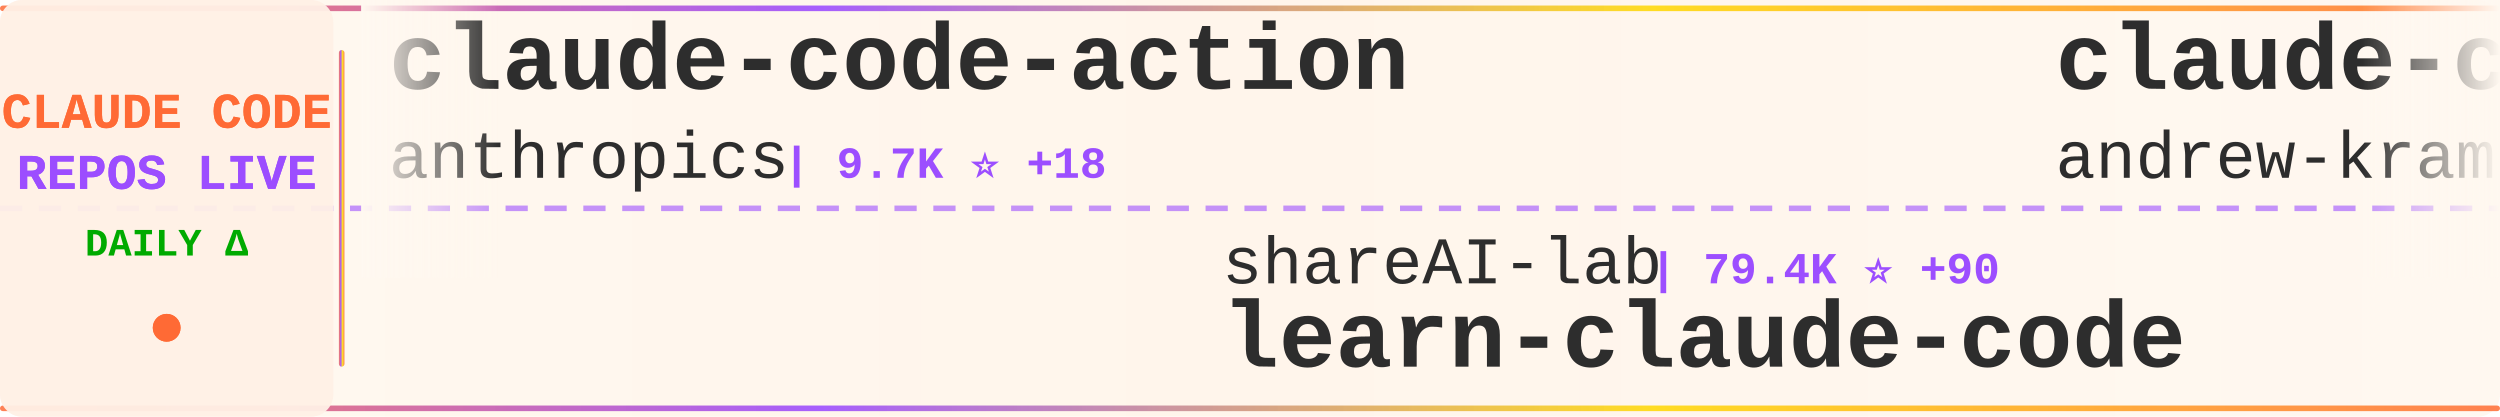
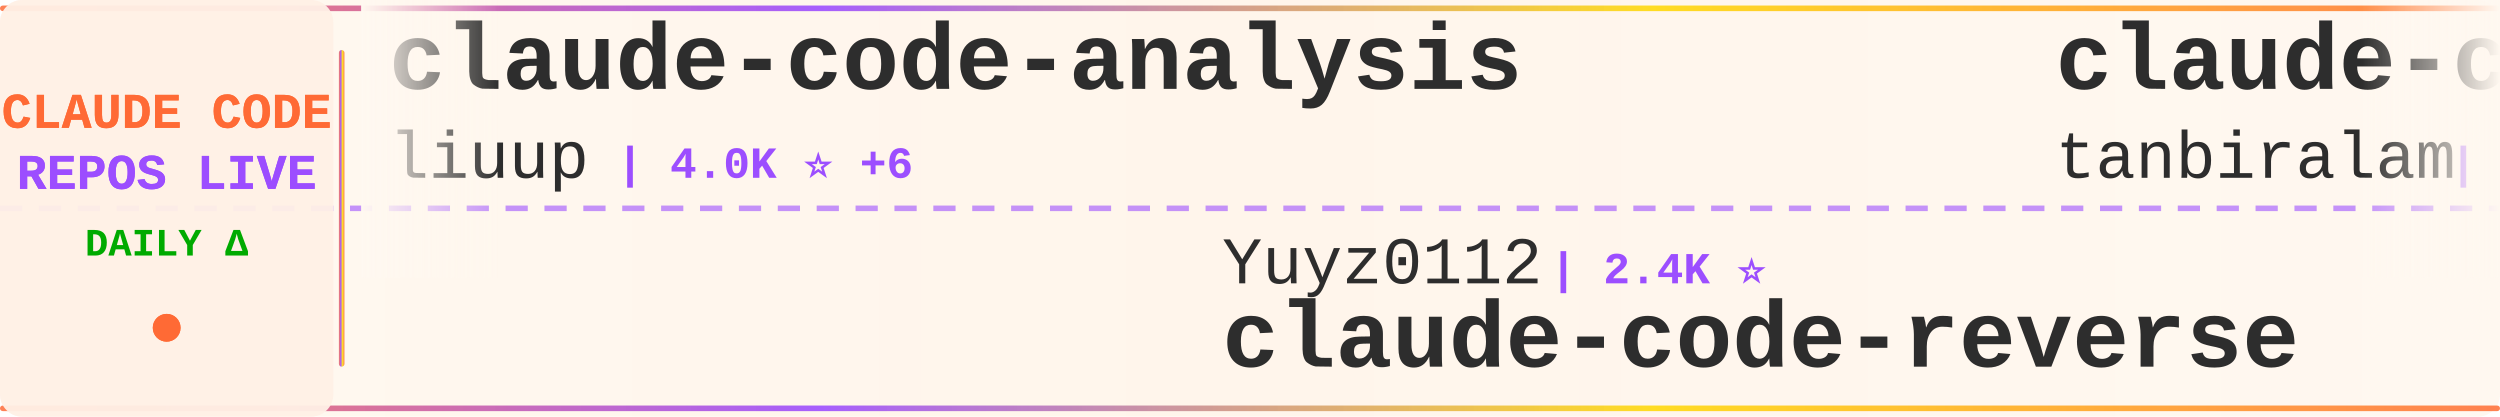
<svg xmlns="http://www.w3.org/2000/svg" width="900" height="150">
  <defs>
    <linearGradient id="tickerBg" x1="0%" y1="0%" x2="100%" y2="0%">
      <stop offset="0%" style="stop-color:#fff8f0;stop-opacity:0.98" />
      <stop offset="50%" style="stop-color:#fff5eb;stop-opacity:1" />
      <stop offset="100%" style="stop-color:#fff8f0;stop-opacity:0.98" />
    </linearGradient>
    <linearGradient id="borderGrad" x1="0%" y1="0%" x2="100%" y2="0%">
      <stop offset="0%" style="stop-color:#FF6B35;stop-opacity:0.85">
        <animate attributeName="stop-opacity" values="0.85;1;0.85" dur="2s" repeatCount="indefinite" />
      </stop>
      <stop offset="33%" style="stop-color:#9C4EFF;stop-opacity:0.9">
        <animate attributeName="stop-opacity" values="0.9;1;0.9" dur="2.2s" repeatCount="indefinite" />
      </stop>
      <stop offset="66%" style="stop-color:#FFD700;stop-opacity:0.85">
        <animate attributeName="stop-opacity" values="0.85;1;0.85" dur="1.8s" repeatCount="indefinite" />
      </stop>
      <stop offset="100%" style="stop-color:#FF6B35;stop-opacity:0.85">
        <animate attributeName="stop-opacity" values="0.85;1;0.85" dur="2s" repeatCount="indefinite" />
      </stop>
    </linearGradient>
    <filter id="textGlow">
      <feGaussianBlur stdDeviation="0.15" result="coloredBlur" />
      <feMerge>
        <feMergeNode in="coloredBlur" />
        <feMergeNode in="SourceGraphic" />
      </feMerge>
    </filter>
    <filter id="metricGlow">
      <feGaussianBlur stdDeviation="0.2" result="coloredBlur" />
      <feMerge>
        <feMergeNode in="coloredBlur" />
        <feMergeNode in="SourceGraphic" />
      </feMerge>
    </filter>
    <linearGradient id="leftFade" x1="0%" y1="0%" x2="100%" y2="0%">
      <stop offset="0%" style="stop-color:#fff8f0;stop-opacity:1" />
      <stop offset="100%" style="stop-color:#fff8f0;stop-opacity:0" />
    </linearGradient>
    <linearGradient id="rightFade" x1="0%" y1="0%" x2="100%" y2="0%">
      <stop offset="0%" style="stop-color:#fff8f0;stop-opacity:0" />
      <stop offset="100%" style="stop-color:#fff8f0;stop-opacity:1" />
    </linearGradient>
  </defs>
  <rect width="900" height="150" fill="url(#tickerBg)" rx="8" />
  <rect x="0" y="2" width="900" height="2" fill="url(#borderGrad)" rx="1" />
  <rect x="0" y="146" width="900" height="2" fill="url(#borderGrad)" rx="1" />
  <line x1="0" y1="75" x2="900" y2="75" stroke="#9C4EFF" stroke-width="2" stroke-dasharray="8 6" opacity="0.6" />
  <rect x="0" y="0" width="120" height="150" fill="#fff0e6" opacity="0.95" rx="8" />
  <text x="60" y="46" font-family="'Courier New', monospace" font-size="18" font-weight="bold" fill="#FF6B35" text-anchor="middle" filter="url(#textGlow)">
    CLAUDE CODE
  </text>
  <text x="60" y="68" font-family="'Courier New', monospace" font-size="18" font-weight="bold" fill="#9C4EFF" text-anchor="middle" filter="url(#textGlow)">
    REPOS LIVE
  </text>
  <text x="60" y="92" font-family="'Courier New', monospace" font-size="14" font-weight="bold" fill="#00aa00" text-anchor="middle">
    DAILY Δ
  </text>
  <circle cx="60" cy="118" r="5" fill="#FF6B35" filter="url(#metricGlow)">
    <animate attributeName="r" values="4;6;4" dur="1.5s" repeatCount="indefinite" />
    <animate attributeName="opacity" values="0.6;1;0.6" dur="1.5s" repeatCount="indefinite" />
  </circle>
  <rect x="122" y="18" width="2" height="114" fill="url(#borderGrad)" rx="1" />
  <clipPath id="tickerClip">
    <rect x="130" y="0" width="770" height="150" />
  </clipPath>
  <g clip-path="url(#tickerClip)">
    <g id="tickerItems">
      <animateTransform attributeName="transform" attributeType="XML" type="translate" from="0 0" to="-3000 0" dur="54s" repeatCount="indefinite" />
      <g transform="translate(0, 0)">
-         <text x="140" y="32" font-family="'Courier New', monospace" font-size="34" font-weight="bold" fill="#2d2d2d">claude-code-action</text>
-         <text x="140" y="64" font-family="'Courier New', monospace" font-size="24" font-weight="normal" fill="#2d2d2d" opacity="1.0">anthropics</text>
-         <text x="282" y="64" font-family="'Courier New', monospace" font-size="16" font-weight="bold" fill="#9C4EFF"> | 9.7K ⭐ +18</text>
+         <text x="140" y="32" font-family="'Courier New', monospace" font-size="34" font-weight="bold" fill="#2d2d2d">claude-code-analysis</text>
+         <text x="140" y="64" font-family="'Courier New', monospace" font-size="24" font-weight="normal" fill="#2d2d2d" opacity="1.0">liuup</text>
+         <text x="222" y="64" font-family="'Courier New', monospace" font-size="16" font-weight="bold" fill="#9C4EFF"> | 4.0K ⭐ +6</text>
      </g>
      <g transform="translate(300, 0)">
-         <text x="140" y="102" font-family="'Courier New', monospace" font-size="24" font-weight="normal" fill="#2d2d2d" opacity="1.0">shareAI-lab</text>
-         <text x="294" y="102" font-family="'Courier New', monospace" font-size="16" font-weight="bold" fill="#9C4EFF"> | 79.4K ⭐ +90</text>
-         <text x="140" y="132" font-family="'Courier New', monospace" font-size="34" font-weight="bold" fill="#2d2d2d">learn-claude-code</text>
+         <text x="140" y="102" font-family="'Courier New', monospace" font-size="24" font-weight="normal" fill="#2d2d2d" opacity="1.0">Yuyz0112</text>
+         <text x="258" y="102" font-family="'Courier New', monospace" font-size="16" font-weight="bold" fill="#9C4EFF"> | 2.4K ⭐</text>
+         <text x="140" y="132" font-family="'Courier New', monospace" font-size="34" font-weight="bold" fill="#2d2d2d">claude-code-reverse</text>
      </g>
      <g transform="translate(600, 0)">
-         <text x="140" y="32" font-family="'Courier New', monospace" font-size="34" font-weight="bold" fill="#2d2d2d">claude-code-source-build</text>
-         <text x="140" y="64" font-family="'Courier New', monospace" font-size="24" font-weight="normal" fill="#2d2d2d" opacity="1.0">andrew-kramer-inno</text>
-         <text x="378" y="64" font-family="'Courier New', monospace" font-size="16" font-weight="bold" fill="#9C4EFF"> | 594 ⭐</text>
+         <text x="140" y="32" font-family="'Courier New', monospace" font-size="34" font-weight="bold" fill="#2d2d2d">claude-code</text>
+         <text x="140" y="64" font-family="'Courier New', monospace" font-size="24" font-weight="normal" fill="#2d2d2d" opacity="1.0">tanbiralam</text>
+         <text x="282" y="64" font-family="'Courier New', monospace" font-size="16" font-weight="bold" fill="#9C4EFF"> | 2.3K ⭐ +2</text>
      </g>
      <g transform="translate(900, 0)">
-         <text x="140" y="102" font-family="'Courier New', monospace" font-size="24" font-weight="normal" fill="#2d2d2d" opacity="1.0">anthropics</text>
-         <text x="282" y="102" font-family="'Courier New', monospace" font-size="16" font-weight="bold" fill="#9C4EFF"> | 153.6K ⭐ +144</text>
+         <text x="140" y="102" font-family="'Courier New', monospace" font-size="24" font-weight="normal" fill="#2d2d2d" opacity="1.0">davila7</text>
+         <text x="246" y="102" font-family="'Courier New', monospace" font-size="16" font-weight="bold" fill="#9C4EFF"> | 33.0K ⭐ +16</text>
+         <text x="140" y="132" font-family="'Courier New', monospace" font-size="34" font-weight="bold" fill="#2d2d2d">claude-code-templates</text>
+       </g>
+       <g transform="translate(1200, 0)">
+         <text x="140" y="32" font-family="'Courier New', monospace" font-size="34" font-weight="bold" fill="#2d2d2d">Claude-Code</text>
+         <text x="140" y="64" font-family="'Courier New', monospace" font-size="24" font-weight="normal" fill="#2d2d2d" opacity="1.0">KPR111</text>
+         <text x="234" y="64" font-family="'Courier New', monospace" font-size="16" font-weight="bold" fill="#9C4EFF"> | 18 ⭐</text>
+       </g>
+       <g transform="translate(1500, 0)">
+         <text x="140" y="102" font-family="'Courier New', monospace" font-size="24" font-weight="normal" fill="#2d2d2d" opacity="1.0">mehmoodosman</text>
+         <text x="306" y="102" font-family="'Courier New', monospace" font-size="16" font-weight="bold" fill="#9C4EFF"> | 172 ⭐</text>
        <text x="140" y="132" font-family="'Courier New', monospace" font-size="34" font-weight="bold" fill="#2d2d2d">claude-code</text>
      </g>
-       <g transform="translate(1200, 0)">
-         <text x="140" y="32" font-family="'Courier New', monospace" font-size="34" font-weight="bold" fill="#2d2d2d">Auto-claude-code-researc...</text>
-         <text x="140" y="64" font-family="'Courier New', monospace" font-size="24" font-weight="normal" fill="#2d2d2d" opacity="1.0">wanshuiyin</text>
-         <text x="282" y="64" font-family="'Courier New', monospace" font-size="16" font-weight="bold" fill="#9C4EFF"> | 18.2K ⭐ +65</text>
-       </g>
-       <g transform="translate(1500, 0)">
-         <text x="140" y="102" font-family="'Courier New', monospace" font-size="24" font-weight="normal" fill="#2d2d2d" opacity="1.0">pengchengneo</text>
-         <text x="306" y="102" font-family="'Courier New', monospace" font-size="16" font-weight="bold" fill="#9C4EFF"> | 1.8K ⭐ +2</text>
-         <text x="140" y="132" font-family="'Courier New', monospace" font-size="34" font-weight="bold" fill="#2d2d2d">Claude-Code</text>
-       </g>
      <g transform="translate(1800, 0)">
-         <text x="140" y="32" font-family="'Courier New', monospace" font-size="34" font-weight="bold" fill="#2d2d2d">ClaudeCode</text>
-         <text x="140" y="64" font-family="'Courier New', monospace" font-size="24" font-weight="normal" fill="#2d2d2d" opacity="1.0">guanshan</text>
-         <text x="258" y="64" font-family="'Courier New', monospace" font-size="16" font-weight="bold" fill="#9C4EFF"> | 61 ⭐</text>
+         <text x="140" y="32" font-family="'Courier New', monospace" font-size="34" font-weight="bold" fill="#2d2d2d">learn-claude-code</text>
+         <text x="140" y="64" font-family="'Courier New', monospace" font-size="24" font-weight="normal" fill="#2d2d2d" opacity="1.0">shareAI-lab</text>
+         <text x="294" y="64" font-family="'Courier New', monospace" font-size="16" font-weight="bold" fill="#9C4EFF"> | 79.5K ⭐ +74</text>
      </g>
      <g transform="translate(2100, 0)">
-         <text x="140" y="102" font-family="'Courier New', monospace" font-size="24" font-weight="normal" fill="#2d2d2d" opacity="1.0">huangjia2019</text>
-         <text x="306" y="102" font-family="'Courier New', monospace" font-size="16" font-weight="bold" fill="#9C4EFF"> | 1.1K ⭐</text>
-         <text x="140" y="132" font-family="'Courier New', monospace" font-size="34" font-weight="bold" fill="#2d2d2d">claude-code-engineering</text>
+         <text x="140" y="102" font-family="'Courier New', monospace" font-size="24" font-weight="normal" fill="#2d2d2d" opacity="1.0">AICoderTudou</text>
+         <text x="306" y="102" font-family="'Courier New', monospace" font-size="16" font-weight="bold" fill="#9C4EFF"> | 491 ⭐</text>
+         <text x="140" y="132" font-family="'Courier New', monospace" font-size="34" font-weight="bold" fill="#2d2d2d">claude-code-tudou</text>
      </g>
      <g transform="translate(2400, 0)">
-         <text x="140" y="32" font-family="'Courier New', monospace" font-size="34" font-weight="bold" fill="#2d2d2d">awesome-claude-code</text>
-         <text x="140" y="64" font-family="'Courier New', monospace" font-size="24" font-weight="normal" fill="#2d2d2d" opacity="1.0">jqueryscript</text>
-         <text x="306" y="64" font-family="'Courier New', monospace" font-size="16" font-weight="bold" fill="#9C4EFF"> | 537 ⭐</text>
+         <text x="140" y="32" font-family="'Courier New', monospace" font-size="34" font-weight="bold" fill="#2d2d2d">ClaudeCodeAgents</text>
+         <text x="140" y="64" font-family="'Courier New', monospace" font-size="24" font-weight="normal" fill="#2d2d2d" opacity="1.0">darcyegb</text>
+         <text x="258" y="64" font-family="'Courier New', monospace" font-size="16" font-weight="bold" fill="#9C4EFF"> | 779 ⭐ -1</text>
      </g>
      <g transform="translate(2700, 0)">
-         <text x="140" y="102" font-family="'Courier New', monospace" font-size="24" font-weight="normal" fill="#2d2d2d" opacity="1.0">multica-ai</text>
-         <text x="282" y="102" font-family="'Courier New', monospace" font-size="16" font-weight="bold" fill="#9C4EFF"> | 225.6K ⭐ +805</text>
-         <text x="140" y="132" font-family="'Courier New', monospace" font-size="34" font-weight="bold" fill="#2d2d2d">andrej-karpathy-skills</text>
+         <text x="140" y="102" font-family="'Courier New', monospace" font-size="24" font-weight="normal" fill="#2d2d2d" opacity="1.0">sugyan</text>
+         <text x="234" y="102" font-family="'Courier New', monospace" font-size="16" font-weight="bold" fill="#9C4EFF"> | 1.1K ⭐</text>
+         <text x="140" y="132" font-family="'Courier New', monospace" font-size="34" font-weight="bold" fill="#2d2d2d">claude-code-webui</text>
      </g>
      <g transform="translate(3000, 0)">
-         <text x="140" y="32" font-family="'Courier New', monospace" font-size="34" font-weight="bold" fill="#2d2d2d">claude-code-action</text>
-         <text x="140" y="64" font-family="'Courier New', monospace" font-size="24" font-weight="normal" fill="#2d2d2d" opacity="1.0">anthropics</text>
-         <text x="282" y="64" font-family="'Courier New', monospace" font-size="16" font-weight="bold" fill="#9C4EFF"> | 9.7K ⭐ +18</text>
+         <text x="140" y="32" font-family="'Courier New', monospace" font-size="34" font-weight="bold" fill="#2d2d2d">claude-code-analysis</text>
+         <text x="140" y="64" font-family="'Courier New', monospace" font-size="24" font-weight="normal" fill="#2d2d2d" opacity="1.0">liuup</text>
+         <text x="222" y="64" font-family="'Courier New', monospace" font-size="16" font-weight="bold" fill="#9C4EFF"> | 4.0K ⭐ +6</text>
      </g>
      <g transform="translate(3300, 0)">
-         <text x="140" y="102" font-family="'Courier New', monospace" font-size="24" font-weight="normal" fill="#2d2d2d" opacity="1.0">shareAI-lab</text>
-         <text x="294" y="102" font-family="'Courier New', monospace" font-size="16" font-weight="bold" fill="#9C4EFF"> | 79.4K ⭐ +90</text>
-         <text x="140" y="132" font-family="'Courier New', monospace" font-size="34" font-weight="bold" fill="#2d2d2d">learn-claude-code</text>
+         <text x="140" y="102" font-family="'Courier New', monospace" font-size="24" font-weight="normal" fill="#2d2d2d" opacity="1.0">Yuyz0112</text>
+         <text x="258" y="102" font-family="'Courier New', monospace" font-size="16" font-weight="bold" fill="#9C4EFF"> | 2.4K ⭐</text>
+         <text x="140" y="132" font-family="'Courier New', monospace" font-size="34" font-weight="bold" fill="#2d2d2d">claude-code-reverse</text>
      </g>
      <g transform="translate(3600, 0)">
-         <text x="140" y="32" font-family="'Courier New', monospace" font-size="34" font-weight="bold" fill="#2d2d2d">claude-code-source-build</text>
-         <text x="140" y="64" font-family="'Courier New', monospace" font-size="24" font-weight="normal" fill="#2d2d2d" opacity="1.0">andrew-kramer-inno</text>
-         <text x="378" y="64" font-family="'Courier New', monospace" font-size="16" font-weight="bold" fill="#9C4EFF"> | 594 ⭐</text>
+         <text x="140" y="32" font-family="'Courier New', monospace" font-size="34" font-weight="bold" fill="#2d2d2d">claude-code</text>
+         <text x="140" y="64" font-family="'Courier New', monospace" font-size="24" font-weight="normal" fill="#2d2d2d" opacity="1.0">tanbiralam</text>
+         <text x="282" y="64" font-family="'Courier New', monospace" font-size="16" font-weight="bold" fill="#9C4EFF"> | 2.3K ⭐ +2</text>
      </g>
      <g transform="translate(3900, 0)">
-         <text x="140" y="102" font-family="'Courier New', monospace" font-size="24" font-weight="normal" fill="#2d2d2d" opacity="1.0">anthropics</text>
-         <text x="282" y="102" font-family="'Courier New', monospace" font-size="16" font-weight="bold" fill="#9C4EFF"> | 153.6K ⭐ +144</text>
-         <text x="140" y="132" font-family="'Courier New', monospace" font-size="34" font-weight="bold" fill="#2d2d2d">claude-code</text>
+         <text x="140" y="102" font-family="'Courier New', monospace" font-size="24" font-weight="normal" fill="#2d2d2d" opacity="1.0">davila7</text>
+         <text x="246" y="102" font-family="'Courier New', monospace" font-size="16" font-weight="bold" fill="#9C4EFF"> | 33.0K ⭐ +16</text>
+         <text x="140" y="132" font-family="'Courier New', monospace" font-size="34" font-weight="bold" fill="#2d2d2d">claude-code-templates</text>
      </g>
    </g>
  </g>
  <rect x="130" y="0" width="50" height="100" fill="url(#leftFade)" />
  <rect x="850" y="0" width="50" height="100" fill="url(#rightFade)" />
</svg>
